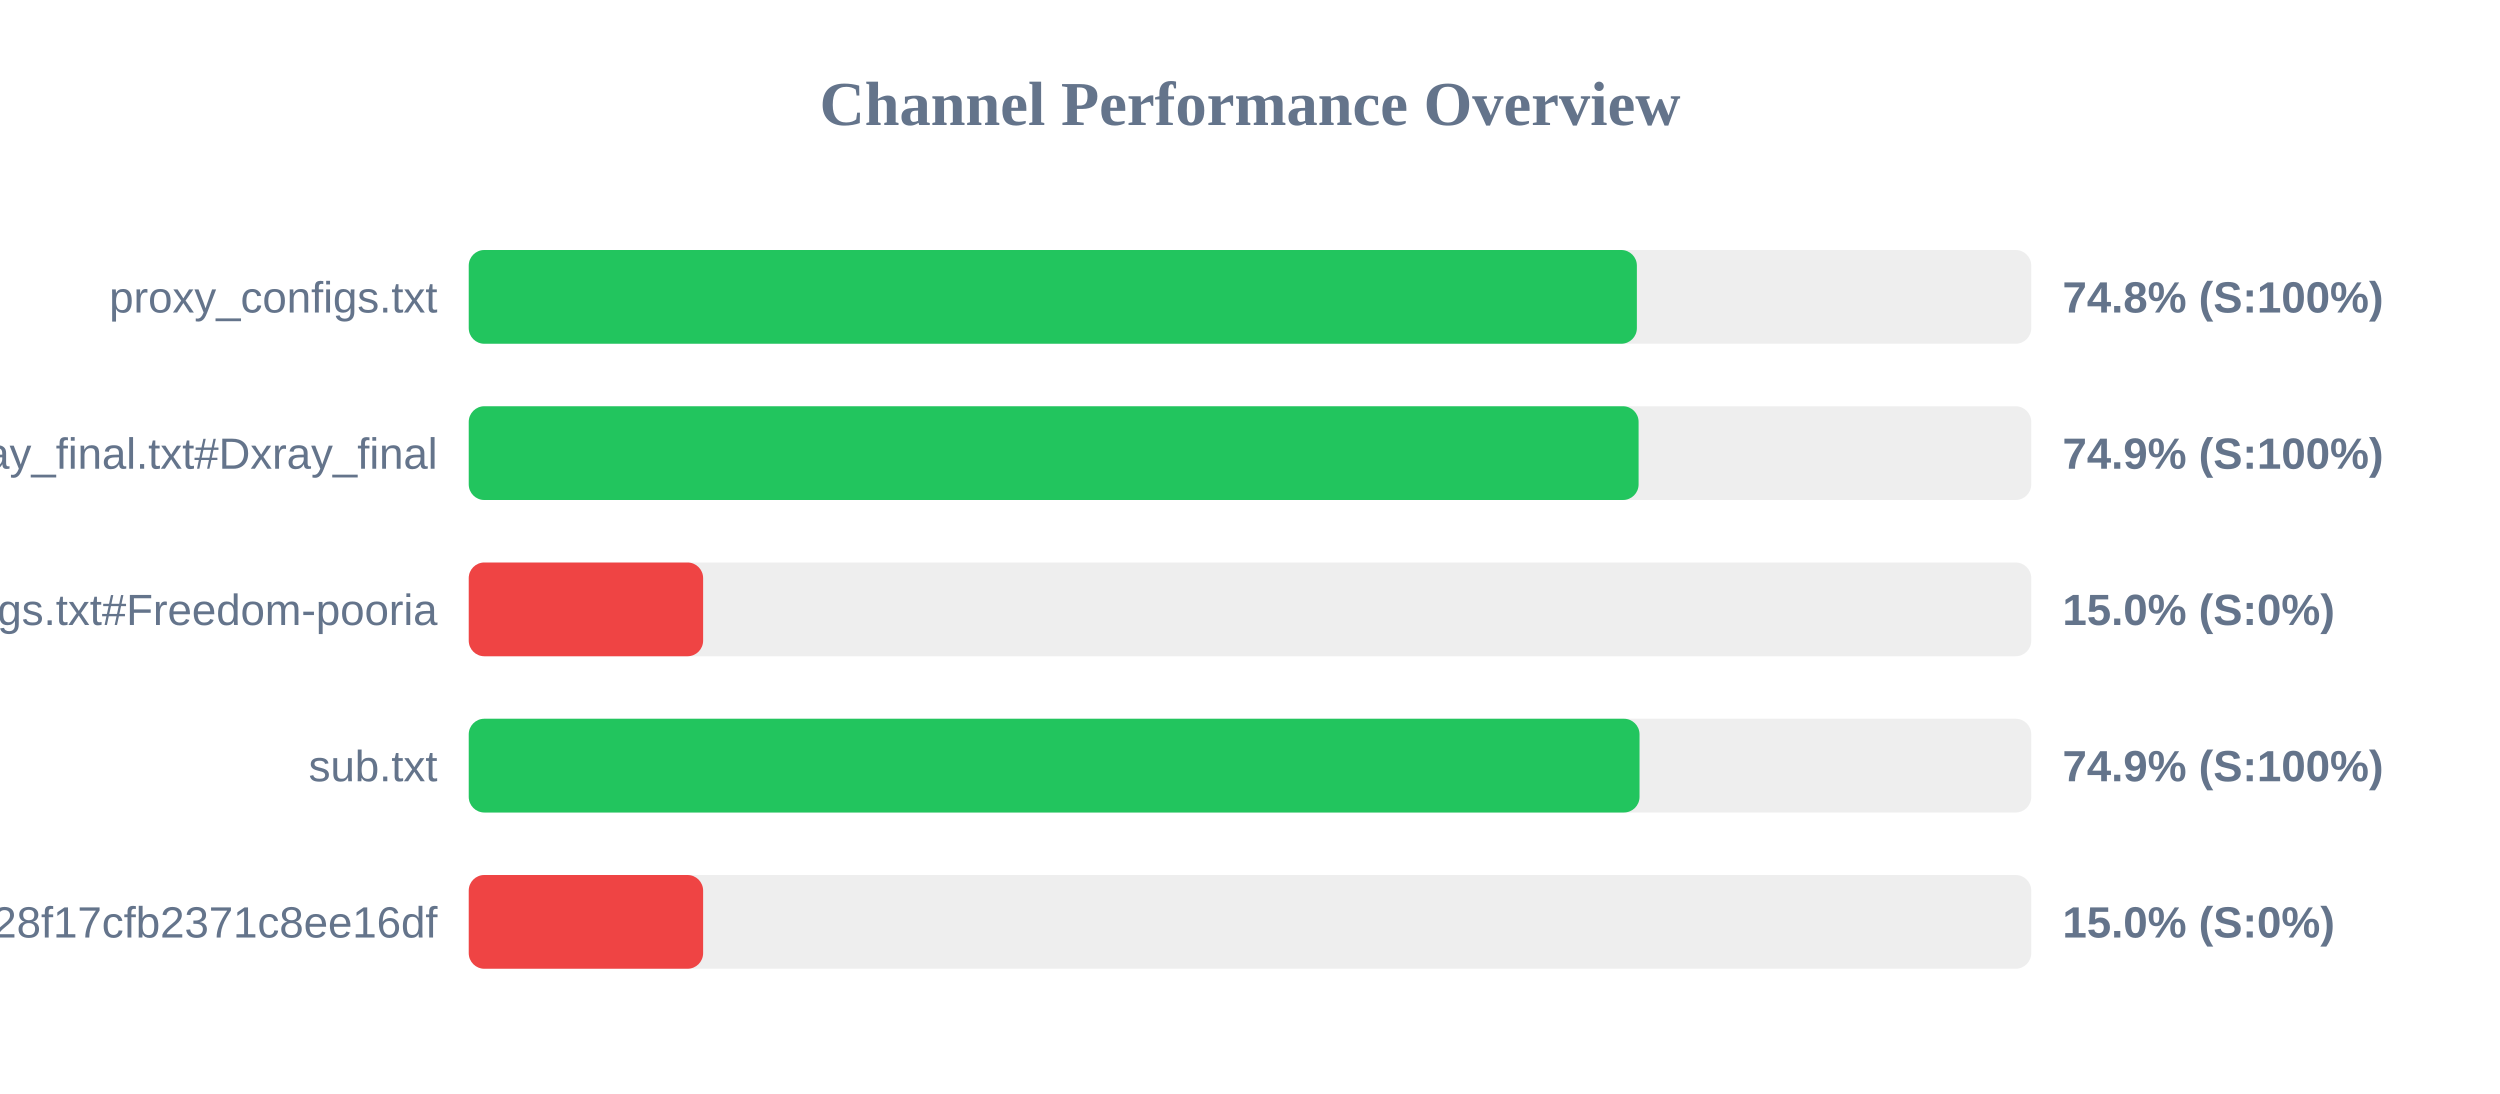
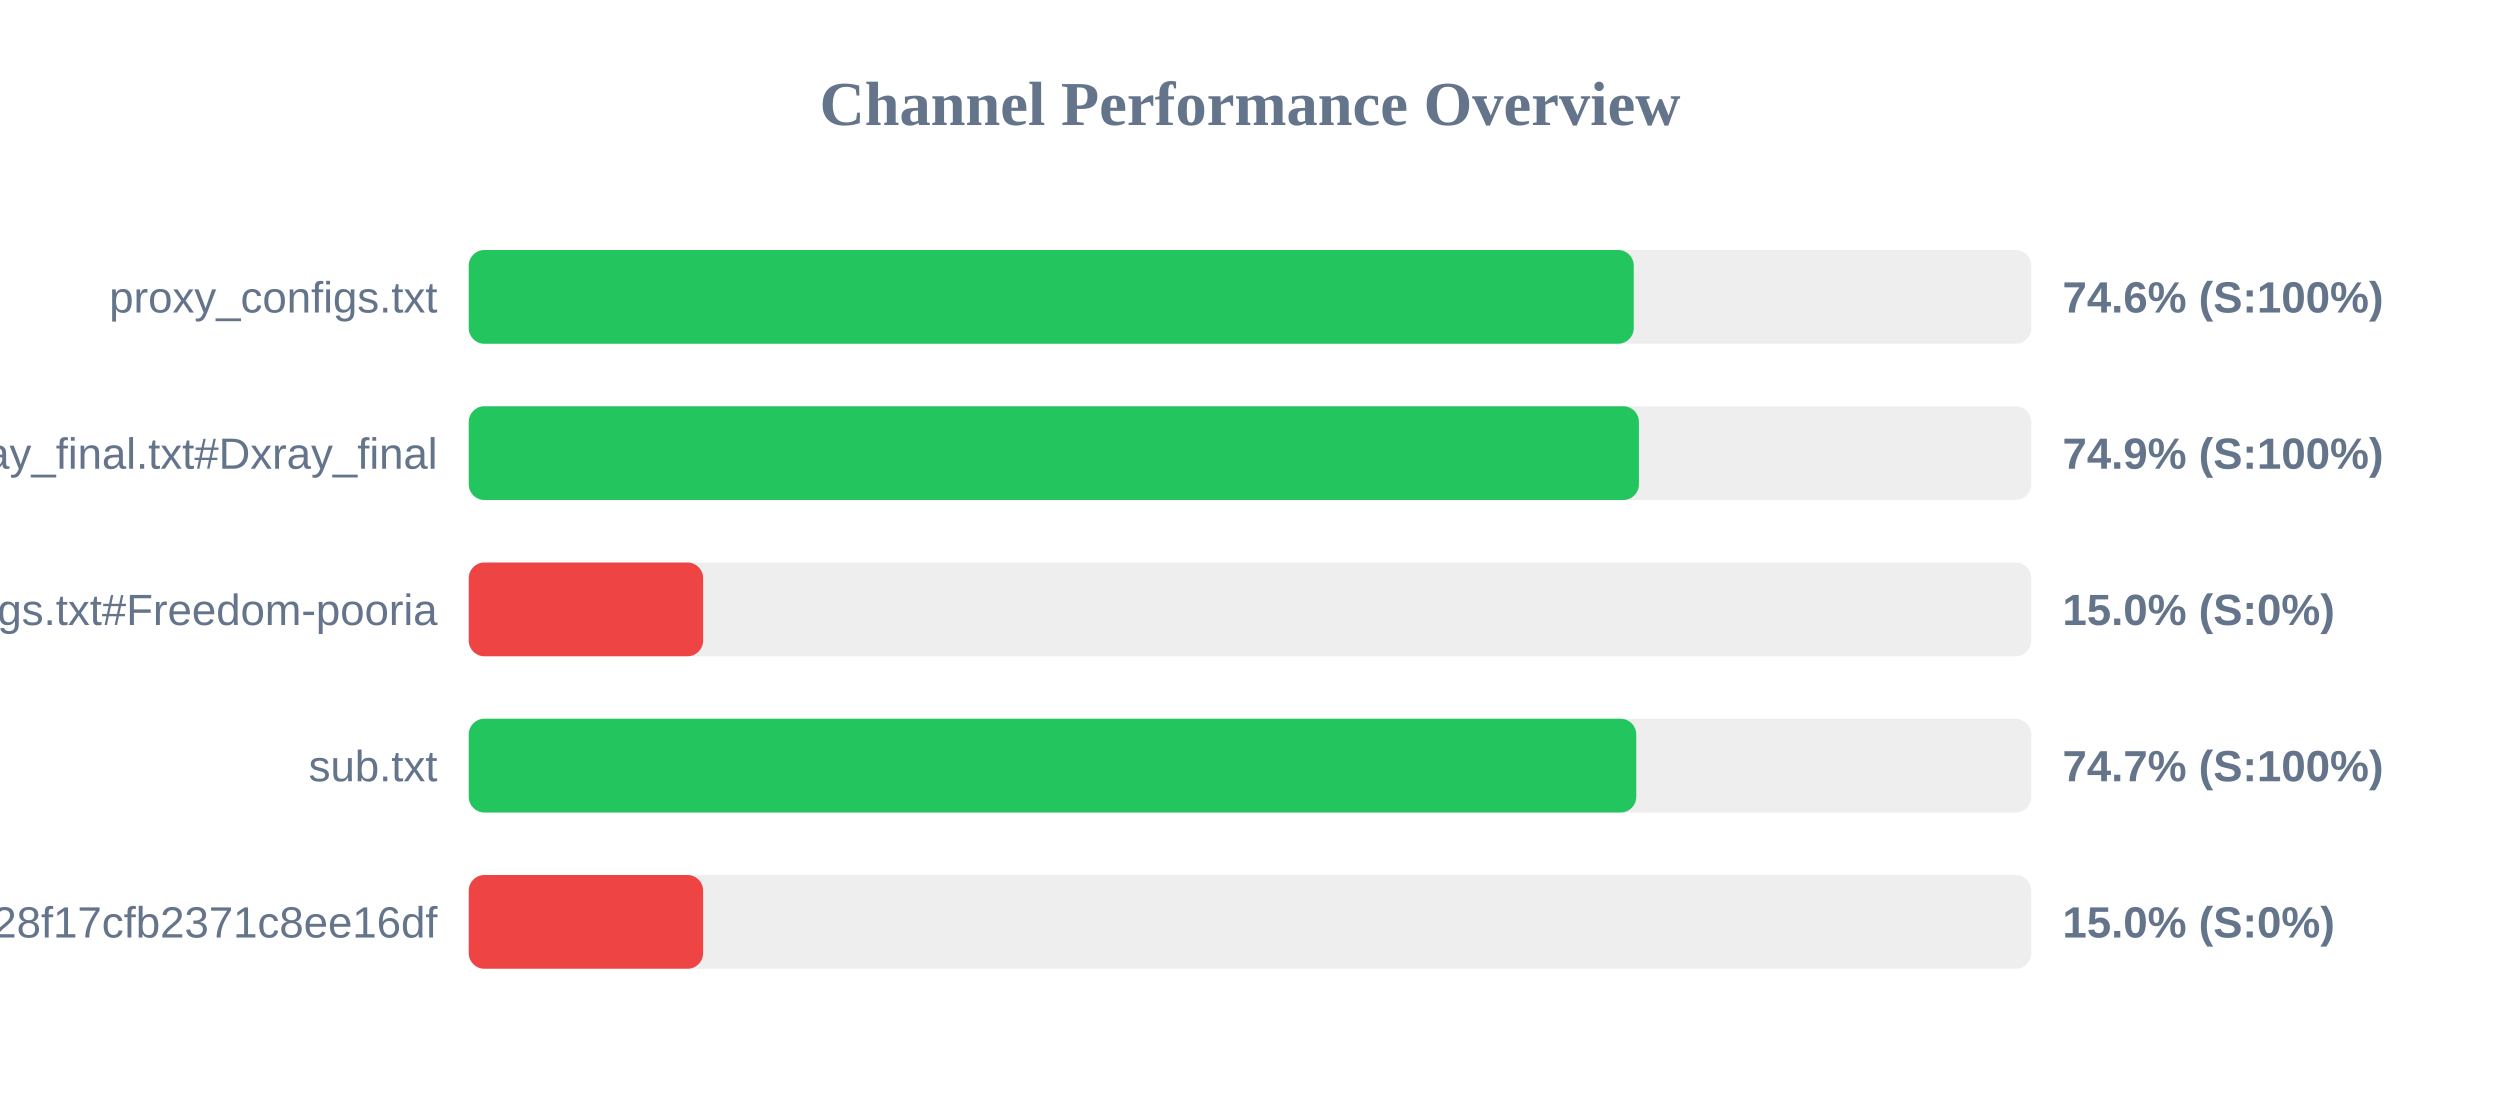
<svg xmlns="http://www.w3.org/2000/svg" width="800" height="350" version="1.1">
  <style>
        .row { font: 14px Arial; fill: #64748b; }
        .score { font: bold 14px Arial; fill: #64748b; }
    </style>
  <text x="400" y="40" text-anchor="middle" font-size="20px" font-weight="bold" fill="#64748b">Channel Performance Overview</text>
  <rect x="150" y="80" width="500" height="30" fill="#eee" rx="5" />
-   <rect x="150" y="80" width="373.8" height="30" fill="#22c55e" rx="5" />
+   <rect x="150" y="80" width="372.8" height="30" fill="#22c55e" rx="5" />
  <text x="140" y="100" text-anchor="end" class="row">proxy_configs.txt</text>
-   <text x="660" y="100" text-anchor="start" class="score">74.8% (S:100%)</text>
+   <text x="660" y="100" text-anchor="start" class="score">74.6% (S:100%)</text>
  <rect x="150" y="130" width="500" height="30" fill="#eee" rx="5" />
-   <rect x="150" y="130" width="374.35" height="30" fill="#22c55e" rx="5" />
+   <rect x="150" y="130" width="374.45" height="30" fill="#22c55e" rx="5" />
  <text x="140" y="150" text-anchor="end" class="row">xray_final.txt#Dxray_final</text>
  <text x="660" y="150" text-anchor="start" class="score">74.9% (S:100%)</text>
  <rect x="150" y="180" width="500" height="30" fill="#eee" rx="5" />
  <rect x="150" y="180" width="75.0" height="30" fill="#ef4444" rx="5" />
  <text x="140" y="200" text-anchor="end" class="row">v2ray_configs.txt#Freedom-pooria</text>
  <text x="660" y="200" text-anchor="start" class="score">15.0% (S:0%)</text>
  <rect x="150" y="230" width="500" height="30" fill="#eee" rx="5" />
-   <rect x="150" y="230" width="374.65" height="30" fill="#22c55e" rx="5" />
+   <rect x="150" y="230" width="373.6" height="30" fill="#22c55e" rx="5" />
  <text x="140" y="250" text-anchor="end" class="row">sub.txt</text>
-   <text x="660" y="250" text-anchor="start" class="score">74.9% (S:100%)</text>
+   <text x="660" y="250" text-anchor="start" class="score">74.7% (S:100%)</text>
  <rect x="150" y="280" width="500" height="30" fill="#eee" rx="5" />
  <rect x="150" y="280" width="75.0" height="30" fill="#ef4444" rx="5" />
  <text x="140" y="300" text-anchor="end" class="row">?token=fedfed7b41b828f17cfb2371c8ee16df</text>
  <text x="660" y="300" text-anchor="start" class="score">15.0% (S:0%)</text>
</svg>
